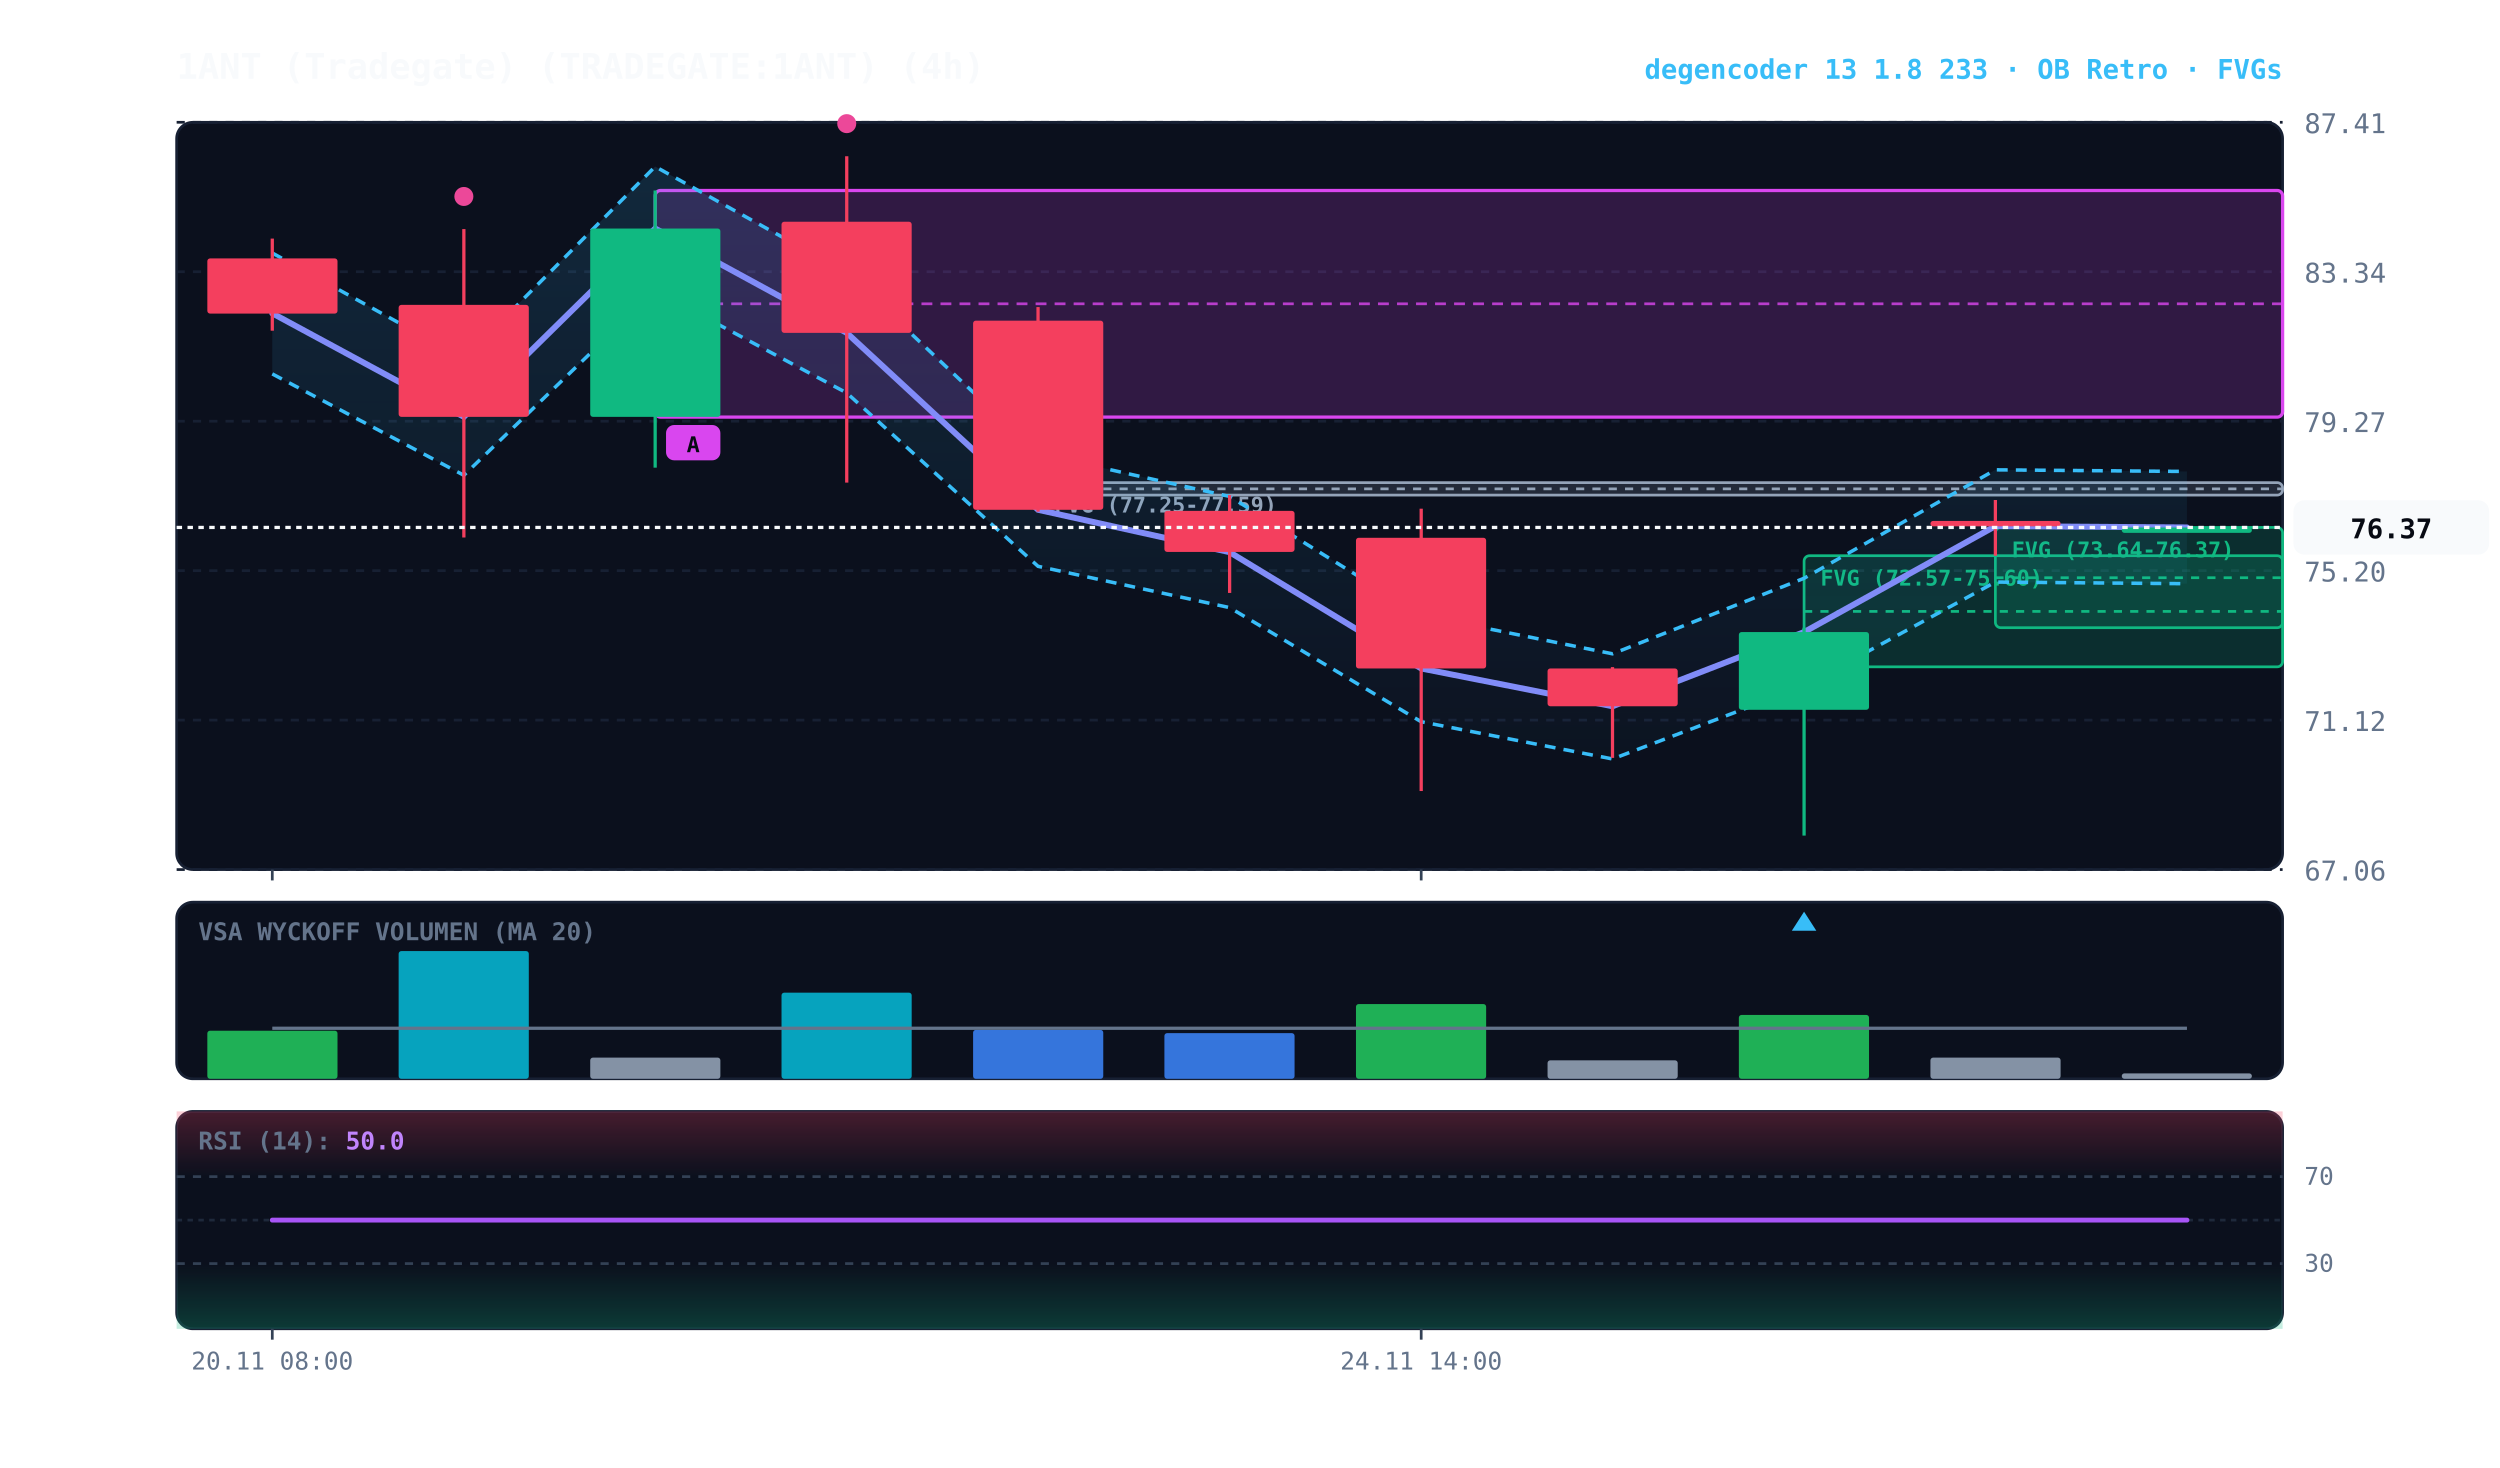
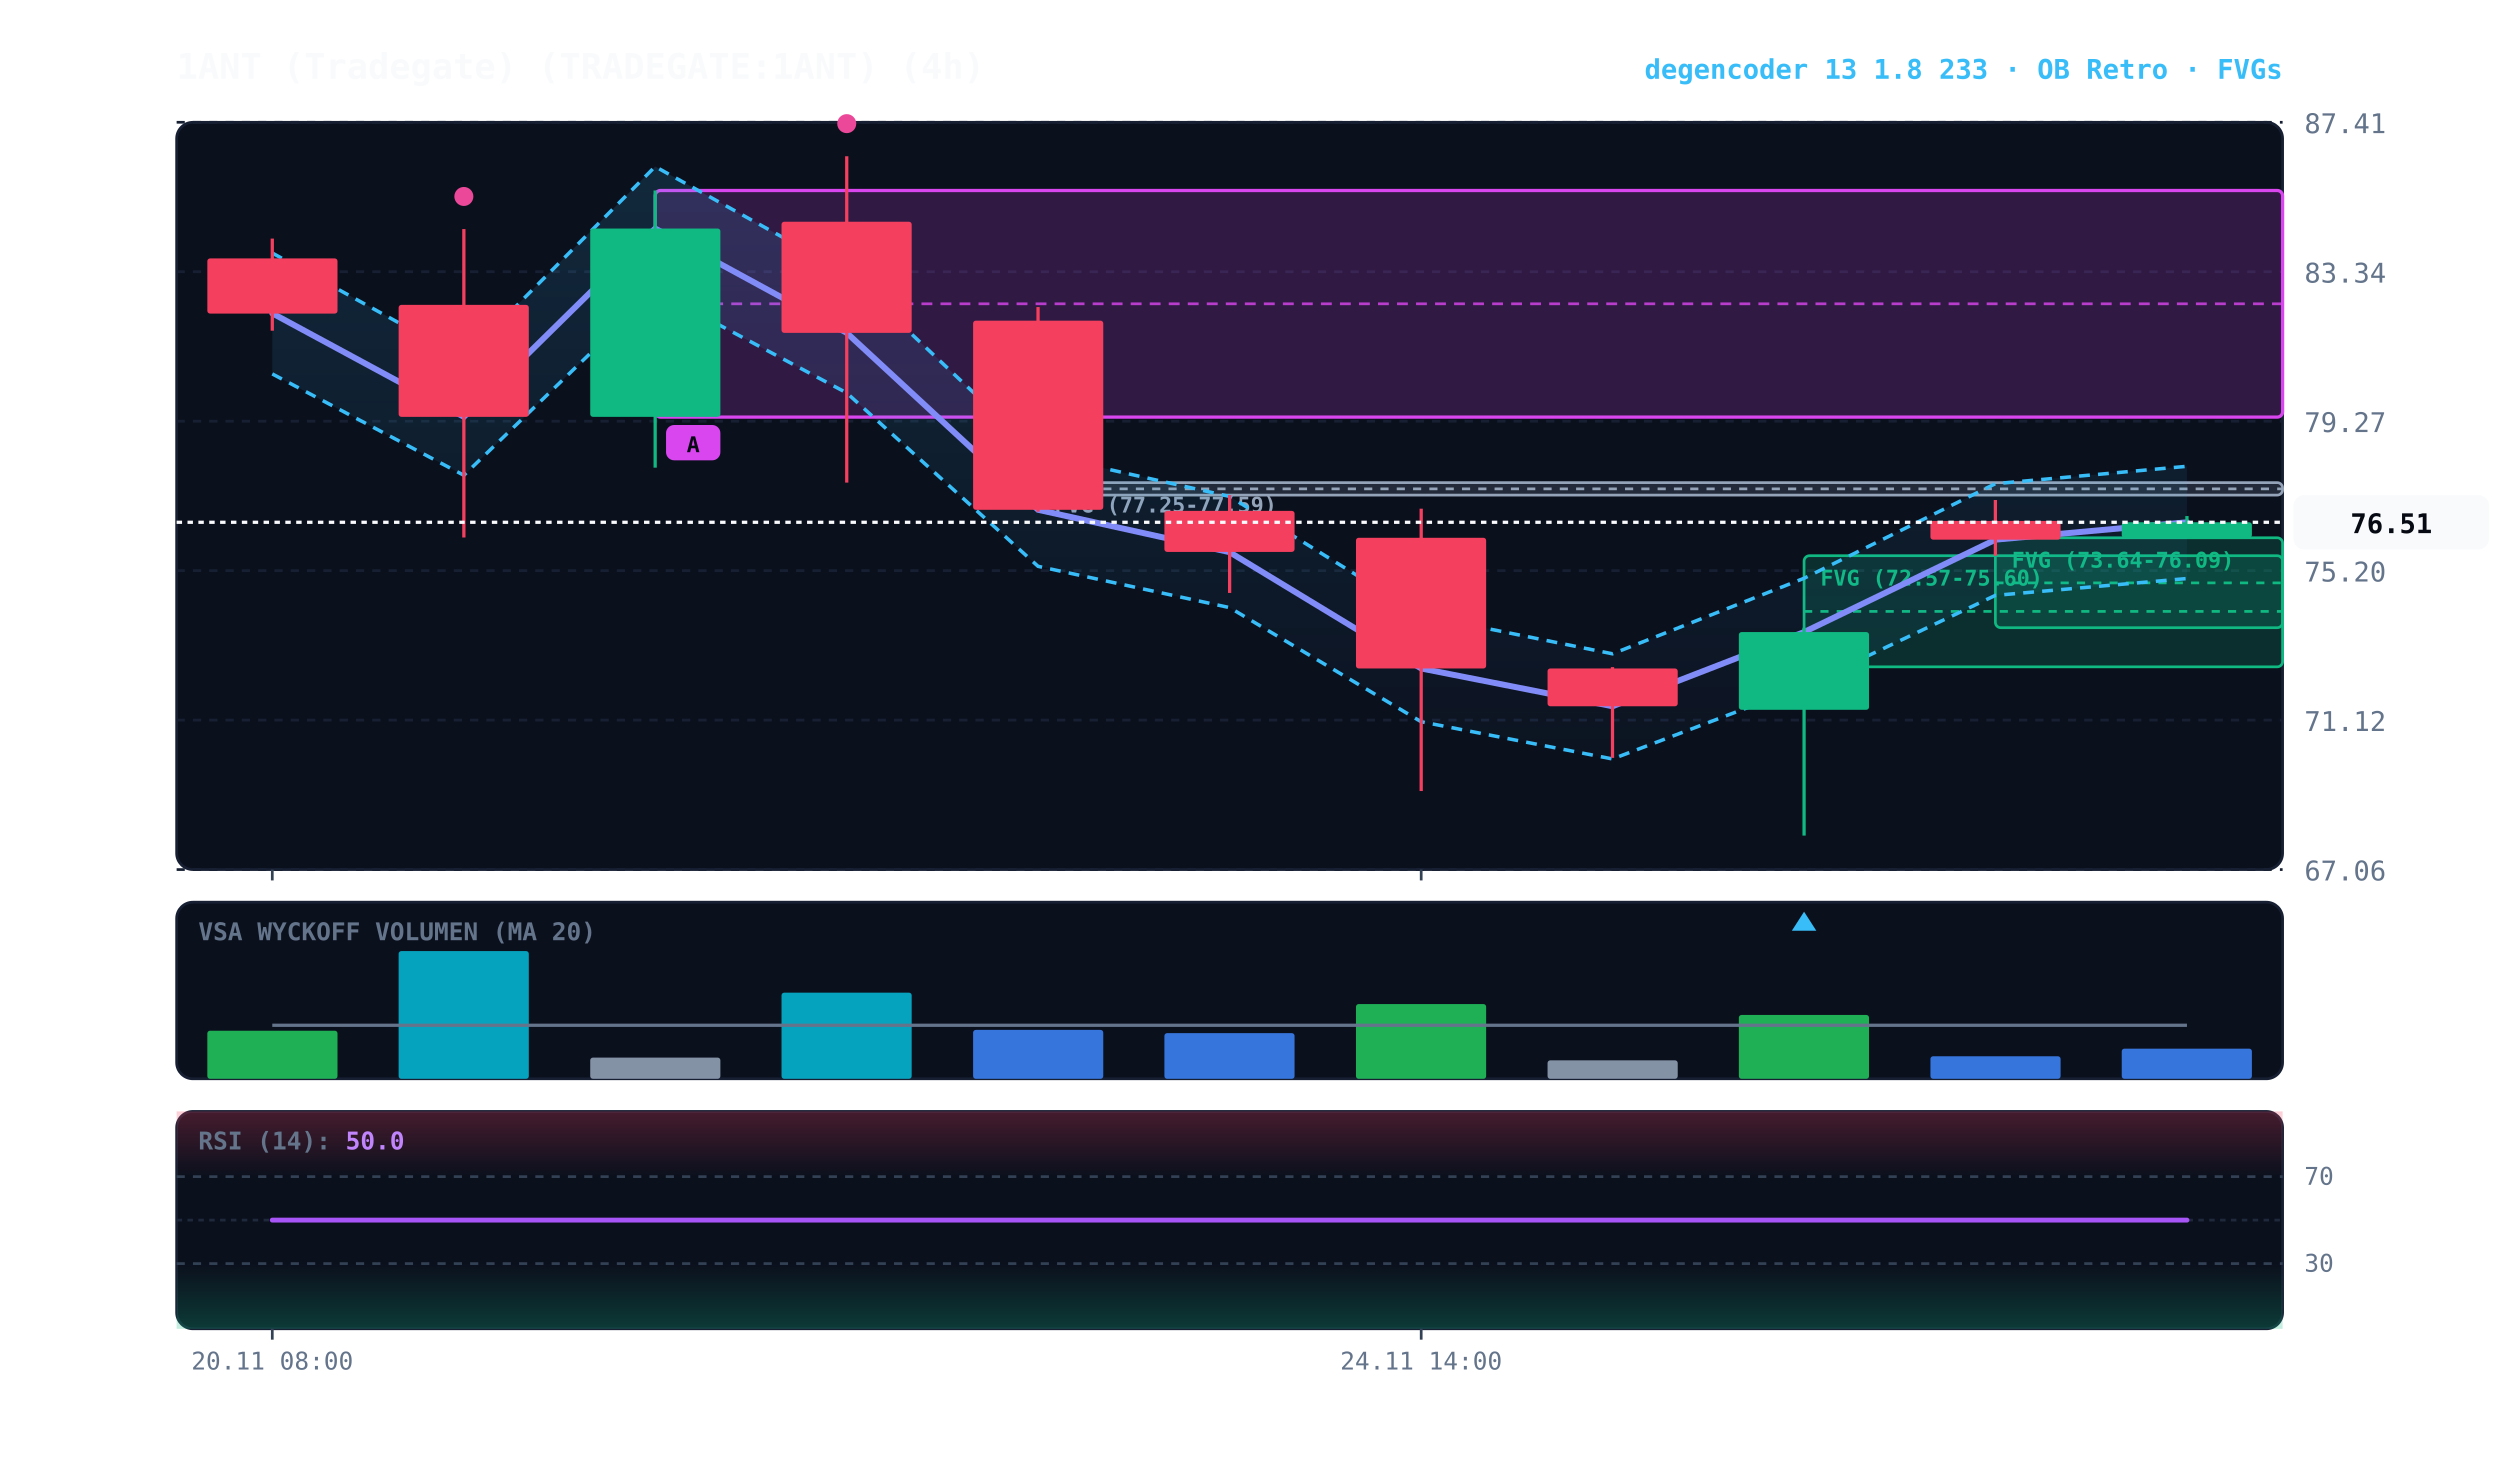
<svg xmlns="http://www.w3.org/2000/svg" viewBox="0 0 920 540" width="100%" height="100%" style="background:#070a13; font-family:'JetBrains Mono', monospace;">
  <defs>
    <linearGradient id="cloud-grad" x1="0%" y1="0%" x2="0%" y2="100%">
      <stop offset="0%" stop-color="#38bdf8" stop-opacity="0.14" />
      <stop offset="100%" stop-color="#38bdf8" stop-opacity="0.02" />
    </linearGradient>
    <linearGradient id="rfe-cloud" x1="0%" y1="0%" x2="0%" y2="100%">
      <stop offset="0%" stop-color="#818cf8" stop-opacity="0.09" />
      <stop offset="100%" stop-color="#818cf8" stop-opacity="0.02" />
    </linearGradient>
    <linearGradient id="rsi-overbought" x1="0%" y1="0%" x2="0%" y2="100%">
      <stop offset="0%" stop-color="#f43f5e" stop-opacity="0.25" />
      <stop offset="100%" stop-color="#f43f5e" stop-opacity="0.0" />
    </linearGradient>
    <linearGradient id="rsi-oversold" x1="0%" y1="0%" x2="0%" y2="100%">
      <stop offset="0%" stop-color="#10b981" stop-opacity="0.0" />
      <stop offset="100%" stop-color="#10b981" stop-opacity="0.25" />
    </linearGradient>
  </defs>
  <rect x="65" y="45" width="775" height="275" fill="#0b101d" rx="6" stroke="#172033" stroke-width="1" />
  <rect x="65" y="332" width="775" height="65" fill="#0b101d" rx="6" stroke="#172033" stroke-width="1" />
  <rect x="65" y="409" width="775" height="80" fill="#0b101d" rx="6" stroke="#172033" stroke-width="1" />
  <line x1="65" y1="320.0" x2="840" y2="320.0" stroke="#172033" stroke-dasharray="3,3" stroke-width="1" />
  <text x="848" y="324.0" fill="#64748b" font-size="10" text-anchor="start">67.06</text>
  <line x1="65" y1="265.0" x2="840" y2="265.0" stroke="#172033" stroke-dasharray="3,3" stroke-width="1" />
  <text x="848" y="269.0" fill="#64748b" font-size="10" text-anchor="start">71.12</text>
  <line x1="65" y1="210.0" x2="840" y2="210.0" stroke="#172033" stroke-dasharray="3,3" stroke-width="1" />
  <text x="848" y="214.0" fill="#64748b" font-size="10" text-anchor="start">75.20</text>
  <line x1="65" y1="155.0" x2="840" y2="155.0" stroke="#172033" stroke-dasharray="3,3" stroke-width="1" />
  <text x="848" y="159.0" fill="#64748b" font-size="10" text-anchor="start">79.27</text>
  <line x1="65" y1="100.0" x2="840" y2="100.0" stroke="#172033" stroke-dasharray="3,3" stroke-width="1" />
  <text x="848" y="104.0" fill="#64748b" font-size="10" text-anchor="start">83.34</text>
  <line x1="65" y1="45.0" x2="840" y2="45.0" stroke="#172033" stroke-dasharray="3,3" stroke-width="1" />
  <text x="848" y="49.0" fill="#64748b" font-size="10" text-anchor="start">87.41</text>
-   <rect x="734.3" y="194.1" width="105.7" height="36.9" fill="rgba(16, 185, 129, 0.18)" stroke="#10b981" stroke-width="1" rx="2" />
-   <line x1="734.3" y1="212.6" x2="840" y2="212.6" stroke="#10b981" stroke-dasharray="3,3" stroke-width="1" />
-   <text x="740.3" y="205.1" fill="#10b981" font-size="8" font-weight="bold">FVG (73.64-76.37)</text>
+   <rect x="734.3" y="197.9" width="105.7" height="33.1" fill="rgba(16, 185, 129, 0.18)" stroke="#10b981" stroke-width="1" rx="2" />
+   <line x1="734.3" y1="214.5" x2="840" y2="214.5" stroke="#10b981" stroke-dasharray="3,3" stroke-width="1" />
+   <text x="740.3" y="208.9" fill="#10b981" font-size="8" font-weight="bold">FVG (73.64-76.09)</text>
  <rect x="663.9" y="204.5" width="176.1" height="40.9" fill="rgba(16, 185, 129, 0.18)" stroke="#10b981" stroke-width="1" rx="2" />
  <line x1="663.9" y1="225.0" x2="840" y2="225.0" stroke="#10b981" stroke-dasharray="3,3" stroke-width="1" />
  <text x="669.9" y="215.5" fill="#10b981" font-size="8" font-weight="bold">FVG (72.57-75.60)</text>
  <rect x="382.0" y="177.6" width="458.0" height="4.6" fill="rgba(148, 163, 184, 0.18)" stroke="#94a3b8" stroke-width="1" rx="2" />
  <line x1="382.0" y1="179.9" x2="840" y2="179.9" stroke="#94a3b8" stroke-dasharray="3,3" stroke-width="1" />
  <text x="388.0" y="188.6" fill="#94a3b8" font-size="8" font-weight="bold">FVG (77.25-77.59)</text>
  <rect x="241.1" y="70.1" width="598.9" height="83.4" fill="rgba(217, 70, 239, 0.18)" stroke="#d946ef" stroke-width="1.2" rx="2" />
  <line x1="241.1" y1="111.8" x2="840" y2="111.8" stroke="#d946ef" stroke-dasharray="4,3" stroke-width="1.0" opacity="0.8" />
  <rect x="245.1" y="156.4" width="20" height="13" fill="#d946ef" rx="3" />
  <text x="255.1" y="166.4" fill="#070a13" font-size="8" font-weight="bold" text-anchor="middle">A</text>
-   <polygon points="100.2,93.1 170.7,132.0 241.1,61.3 311.6,100.4 382.0,166.9 452.5,182.7 523.0,226.4 593.4,240.6 663.9,212.8 734.3,172.9 804.8,173.5 804.8,214.8 734.3,214.2 663.9,252.5 593.4,279.3 523.0,265.6 452.5,223.6 382.0,208.4 311.6,144.6 241.1,107.0 170.7,174.9 100.2,137.6" fill="url(#cloud-grad)" />
-   <polyline points="100.2,93.1 170.7,132.0 241.1,61.3 311.6,100.4 382.0,166.9 452.5,182.7 523.0,226.4 593.4,240.6 663.9,212.8 734.3,172.9 804.8,173.5" fill="none" stroke="#38bdf8" stroke-width="1.3" stroke-dasharray="4,3" />
-   <polyline points="100.2,137.6 170.7,174.9 241.1,107.0 311.6,144.6 382.0,208.4 452.5,223.6 523.0,265.6 593.4,279.3 663.9,252.5 734.3,214.2 804.8,214.8" fill="none" stroke="#38bdf8" stroke-width="1.3" stroke-dasharray="4,3" />
-   <polyline points="100.2,115.3 170.7,153.4 241.1,84.1 311.6,122.5 382.0,187.6 452.5,203.2 523.0,246.0 593.4,259.9 663.9,232.6 734.3,193.6 804.8,194.1" fill="none" stroke="#0284c7" stroke-width="1.0" stroke-opacity="0.6" />
-   <polyline points="100.2,115.3 170.7,153.4 241.1,84.1 311.6,122.5 382.0,187.6 452.5,203.2 523.0,246.0 593.4,259.9 663.9,232.6 734.3,193.6 804.8,194.1" fill="none" stroke="#818cf8" stroke-width="2.2" stroke-linecap="round" />
+   <polygon points="100.2,93.1 170.7,132.0 241.1,61.3 311.6,100.4 382.0,166.9 452.5,182.7 523.0,226.4 593.4,240.6 663.9,212.8 734.3,178.0 804.8,171.6 804.8,212.9 734.3,219.1 663.9,252.5 593.4,279.3 523.0,265.6 452.5,223.6 382.0,208.4 311.6,144.6 241.1,107.0 170.7,174.9 100.2,137.6" fill="url(#cloud-grad)" />
+   <polyline points="100.2,93.1 170.7,132.0 241.1,61.3 311.6,100.4 382.0,166.9 452.5,182.7 523.0,226.4 593.4,240.6 663.9,212.8 734.3,178.0 804.8,171.6" fill="none" stroke="#38bdf8" stroke-width="1.3" stroke-dasharray="4,3" />
+   <polyline points="100.2,137.6 170.7,174.9 241.1,107.0 311.6,144.6 382.0,208.4 452.5,223.6 523.0,265.6 593.4,279.3 663.9,252.5 734.3,219.1 804.8,212.9" fill="none" stroke="#38bdf8" stroke-width="1.3" stroke-dasharray="4,3" />
+   <polyline points="100.2,115.3 170.7,153.4 241.1,84.1 311.6,122.5 382.0,187.6 452.5,203.2 523.0,246.0 593.4,259.9 663.9,232.6 734.3,198.6 804.8,192.2" fill="none" stroke="#0284c7" stroke-width="1.0" stroke-opacity="0.6" />
+   <polyline points="100.2,115.3 170.7,153.4 241.1,84.1 311.6,122.5 382.0,187.6 452.5,203.2 523.0,246.0 593.4,259.9 663.9,232.6 734.3,198.6 804.8,192.2" fill="none" stroke="#818cf8" stroke-width="2.2" stroke-linecap="round" />
  <line x1="100.2" y1="87.8" x2="100.2" y2="121.7" stroke="#f43f5e" stroke-width="1.2" />
  <rect x="76.3" y="95.1" width="47.9" height="20.3" fill="#f43f5e" rx="1" />
  <line x1="170.7" y1="84.3" x2="170.7" y2="197.8" stroke="#f43f5e" stroke-width="1.2" />
  <rect x="146.7" y="112.2" width="47.9" height="41.2" fill="#f43f5e" rx="1" />
  <circle cx="170.7" cy="72.3" r="3.5" fill="#ec4899" />
  <line x1="241.1" y1="70.1" x2="241.1" y2="172.1" stroke="#10b981" stroke-width="1.2" />
  <rect x="217.2" y="84.1" width="47.9" height="69.3" fill="#10b981" rx="1" />
  <line x1="311.6" y1="57.5" x2="311.6" y2="177.6" stroke="#f43f5e" stroke-width="1.2" />
  <rect x="287.6" y="81.6" width="47.9" height="40.9" fill="#f43f5e" rx="1" />
  <circle cx="311.6" cy="45.5" r="3.5" fill="#ec4899" />
  <line x1="382.0" y1="113.0" x2="382.0" y2="188.3" stroke="#f43f5e" stroke-width="1.2" />
  <rect x="358.1" y="118.0" width="47.9" height="69.6" fill="#f43f5e" rx="1" />
  <line x1="452.5" y1="182.2" x2="452.5" y2="218.2" stroke="#f43f5e" stroke-width="1.2" />
  <rect x="428.5" y="188.0" width="47.9" height="15.1" fill="#f43f5e" rx="1" />
  <line x1="523.0" y1="187.2" x2="523.0" y2="291.1" stroke="#f43f5e" stroke-width="1.2" />
  <rect x="499.0" y="197.9" width="47.9" height="48.1" fill="#f43f5e" rx="1" />
  <line x1="593.4" y1="245.5" x2="593.4" y2="278.9" stroke="#f43f5e" stroke-width="1.2" />
  <rect x="569.5" y="246.0" width="47.9" height="13.9" fill="#f43f5e" rx="1" />
  <line x1="663.9" y1="231.0" x2="663.9" y2="307.5" stroke="#10b981" stroke-width="1.2" />
  <rect x="639.9" y="232.6" width="47.9" height="28.6" fill="#10b981" rx="1" />
  <polygon points="663.9,335.5 659.4,342.5 668.4,342.5" fill="#38bdf8" />
  <line x1="734.3" y1="184.0" x2="734.3" y2="204.5" stroke="#f43f5e" stroke-width="1.2" />
-   <rect x="710.4" y="191.7" width="47.9" height="2.0" fill="#f43f5e" rx="1" />
-   <line x1="804.8" y1="194.1" x2="804.8" y2="194.1" stroke="#10b981" stroke-width="1.2" />
-   <rect x="780.8" y="194.1" width="47.9" height="2.0" fill="#10b981" rx="1" />
-   <line x1="65" y1="194.1" x2="840" y2="194.1" stroke="#f8fafc" stroke-width="1.2" stroke-dasharray="2,2" />
-   <rect x="844" y="184.1" width="72" height="20" fill="#f8fafc" rx="4" />
-   <text x="880" y="198.1" fill="#070a13" font-size="10" font-weight="bold" text-anchor="middle">76.37</text>
+   <rect x="710.4" y="191.7" width="47.9" height="6.9" fill="#f43f5e" rx="1" />
+   <line x1="804.8" y1="189.9" x2="804.8" y2="197.9" stroke="#10b981" stroke-width="1.2" />
+   <rect x="780.8" y="192.2" width="47.9" height="5.7" fill="#10b981" rx="1" />
+   <line x1="65" y1="192.2" x2="840" y2="192.2" stroke="#f8fafc" stroke-width="1.2" stroke-dasharray="2,2" />
+   <rect x="844" y="182.2" width="72" height="20" fill="#f8fafc" rx="4" />
+   <text x="880" y="196.2" fill="#070a13" font-size="10" font-weight="bold" text-anchor="middle">76.51</text>
  <text x="73" y="346" fill="#64748b" font-size="9" font-weight="bold">VSA WYCKOFF VOLUMEN (MA 20)</text>
  <rect x="76.3" y="379.3" width="47.9" height="17.7" fill="#22c55e" opacity="0.88" rx="1" />
  <rect x="146.7" y="350.0" width="47.9" height="47.0" fill="#06b6d4" opacity="0.88" rx="1" />
  <rect x="217.2" y="389.2" width="47.9" height="7.8" fill="#94a3b8" opacity="0.88" rx="1" />
  <rect x="287.6" y="365.3" width="47.9" height="31.7" fill="#06b6d4" opacity="0.88" rx="1" />
  <rect x="358.1" y="379.0" width="47.9" height="18.0" fill="#3b82f6" opacity="0.88" rx="1" />
  <rect x="428.5" y="380.2" width="47.9" height="16.8" fill="#3b82f6" opacity="0.88" rx="1" />
  <rect x="499.0" y="369.5" width="47.9" height="27.5" fill="#22c55e" opacity="0.88" rx="1" />
  <rect x="569.5" y="390.2" width="47.9" height="6.8" fill="#94a3b8" opacity="0.88" rx="1" />
  <rect x="639.9" y="373.5" width="47.9" height="23.5" fill="#22c55e" opacity="0.88" rx="1" />
-   <rect x="710.4" y="389.2" width="47.9" height="7.8" fill="#94a3b8" opacity="0.88" rx="1" />
-   <rect x="780.8" y="395.0" width="47.9" height="2.0" fill="#94a3b8" opacity="0.88" rx="1" />
-   <polyline points="100.2,378.4 170.7,378.4 241.1,378.4 311.6,378.4 382.0,378.4 452.5,378.4 523.0,378.4 593.4,378.4 663.9,378.4 734.3,378.4 804.8,378.4" fill="none" stroke="#64748b" stroke-width="1.2" />
+   <rect x="710.4" y="388.7" width="47.9" height="8.3" fill="#3b82f6" opacity="0.88" rx="1" />
+   <rect x="780.8" y="385.9" width="47.9" height="11.1" fill="#3b82f6" opacity="0.88" rx="1" />
+   <polyline points="100.2,377.3 170.7,377.3 241.1,377.3 311.6,377.3 382.0,377.3 452.5,377.3 523.0,377.3 593.4,377.3 663.9,377.3 734.3,377.3 804.8,377.3" fill="none" stroke="#64748b" stroke-width="1.2" />
  <rect x="65" y="409" width="775" height="24.0" fill="url(#rsi-overbought)" />
  <rect x="65" y="465.0" width="775" height="24.0" fill="url(#rsi-oversold)" />
  <line x1="65" y1="433.0" x2="840" y2="433.0" stroke="#334155" stroke-dasharray="3,3" stroke-width="1" />
  <text x="848" y="436.0" fill="#64748b" font-size="9">70</text>
  <line x1="65" y1="449.0" x2="840" y2="449.0" stroke="#1e293b" stroke-dasharray="2,2" stroke-width="1" />
  <line x1="65" y1="465.0" x2="840" y2="465.0" stroke="#334155" stroke-dasharray="3,3" stroke-width="1" />
  <text x="848" y="468.0" fill="#64748b" font-size="9">30</text>
  <polyline points="100.2,449.0 170.7,449.0 241.1,449.0 311.6,449.0 382.0,449.0 452.5,449.0 523.0,449.0 593.4,449.0 663.9,449.0 734.3,449.0 804.8,449.0" fill="none" stroke="#a855f7" stroke-width="1.8" stroke-linecap="round" />
  <text x="73" y="423" fill="#64748b" font-size="9" font-weight="bold">RSI (14): <tspan fill="#c084fc">50.0</tspan>
  </text>
  <line x1="100.2" y1="320" x2="100.2" y2="324" stroke="#334155" stroke-width="1" />
  <line x1="100.2" y1="489" x2="100.2" y2="493" stroke="#334155" stroke-width="1" />
  <text x="100.2" y="504" fill="#64748b" font-size="9" text-anchor="middle">20.11 08:00</text>
  <line x1="523.0" y1="320" x2="523.0" y2="324" stroke="#334155" stroke-width="1" />
  <line x1="523.0" y1="489" x2="523.0" y2="493" stroke="#334155" stroke-width="1" />
  <text x="523.0" y="504" fill="#64748b" font-size="9" text-anchor="middle">24.11 14:00</text>
  <text x="65" y="29" fill="#f8fafc" font-size="13" font-weight="bold">1ANT (Tradegate) (TRADEGATE:1ANT) (4h)</text>
  <text x="840" y="29" fill="#38bdf8" font-size="10" font-weight="bold" text-anchor="end">degencoder 13 1.8 233 · OB Retro · FVGs</text>
</svg>
